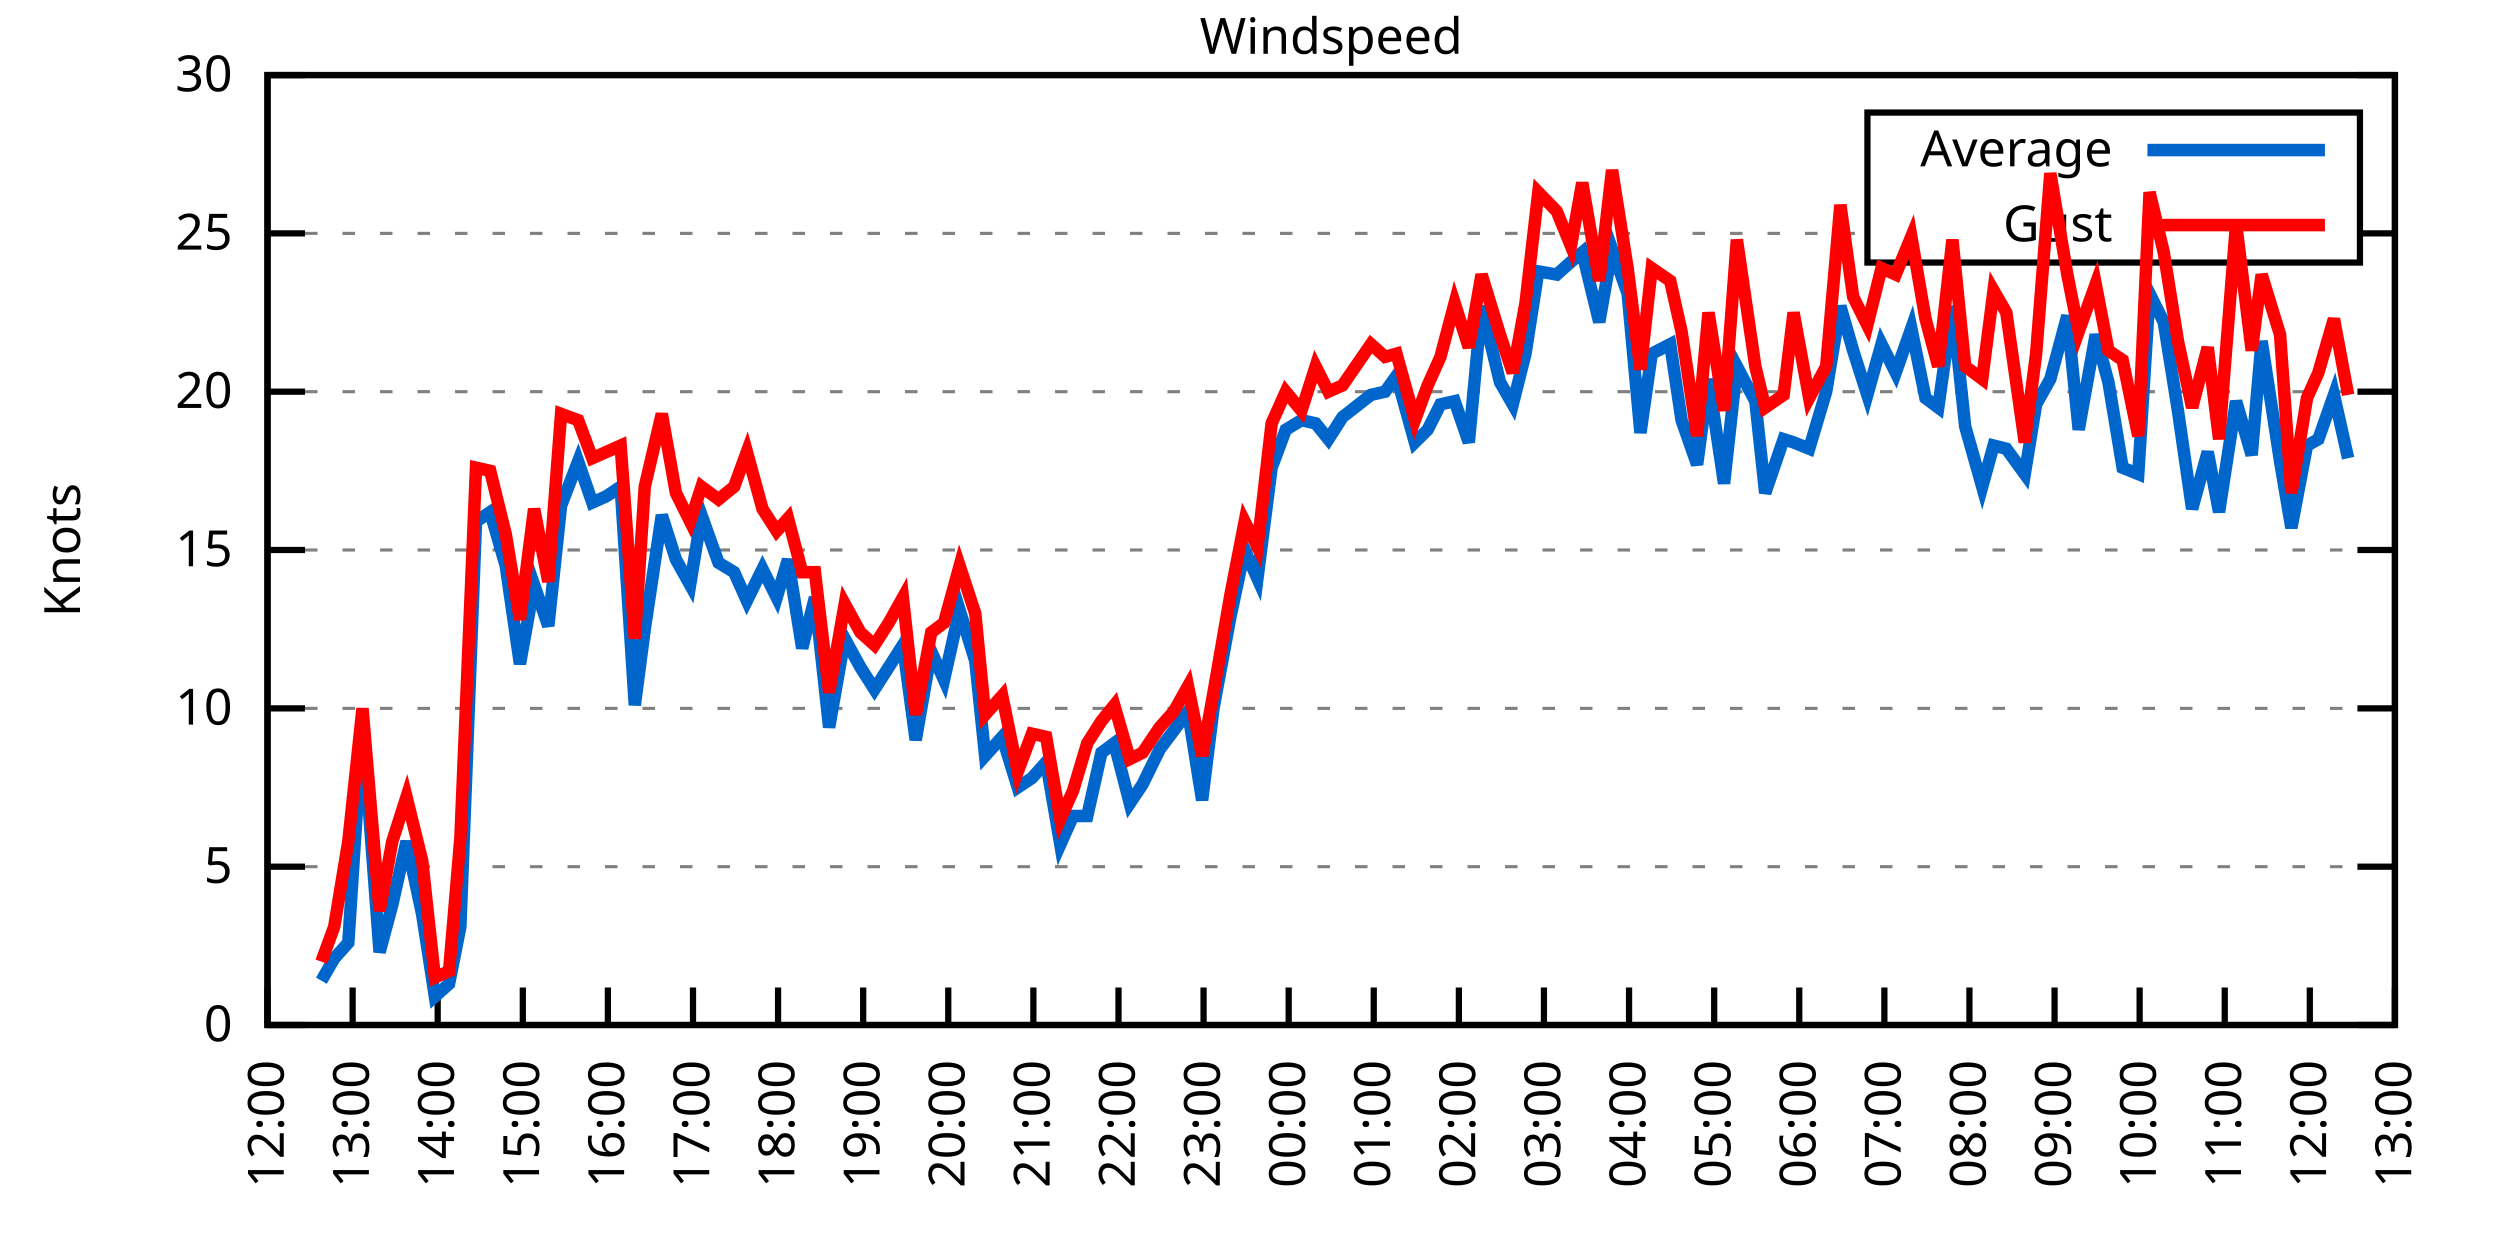
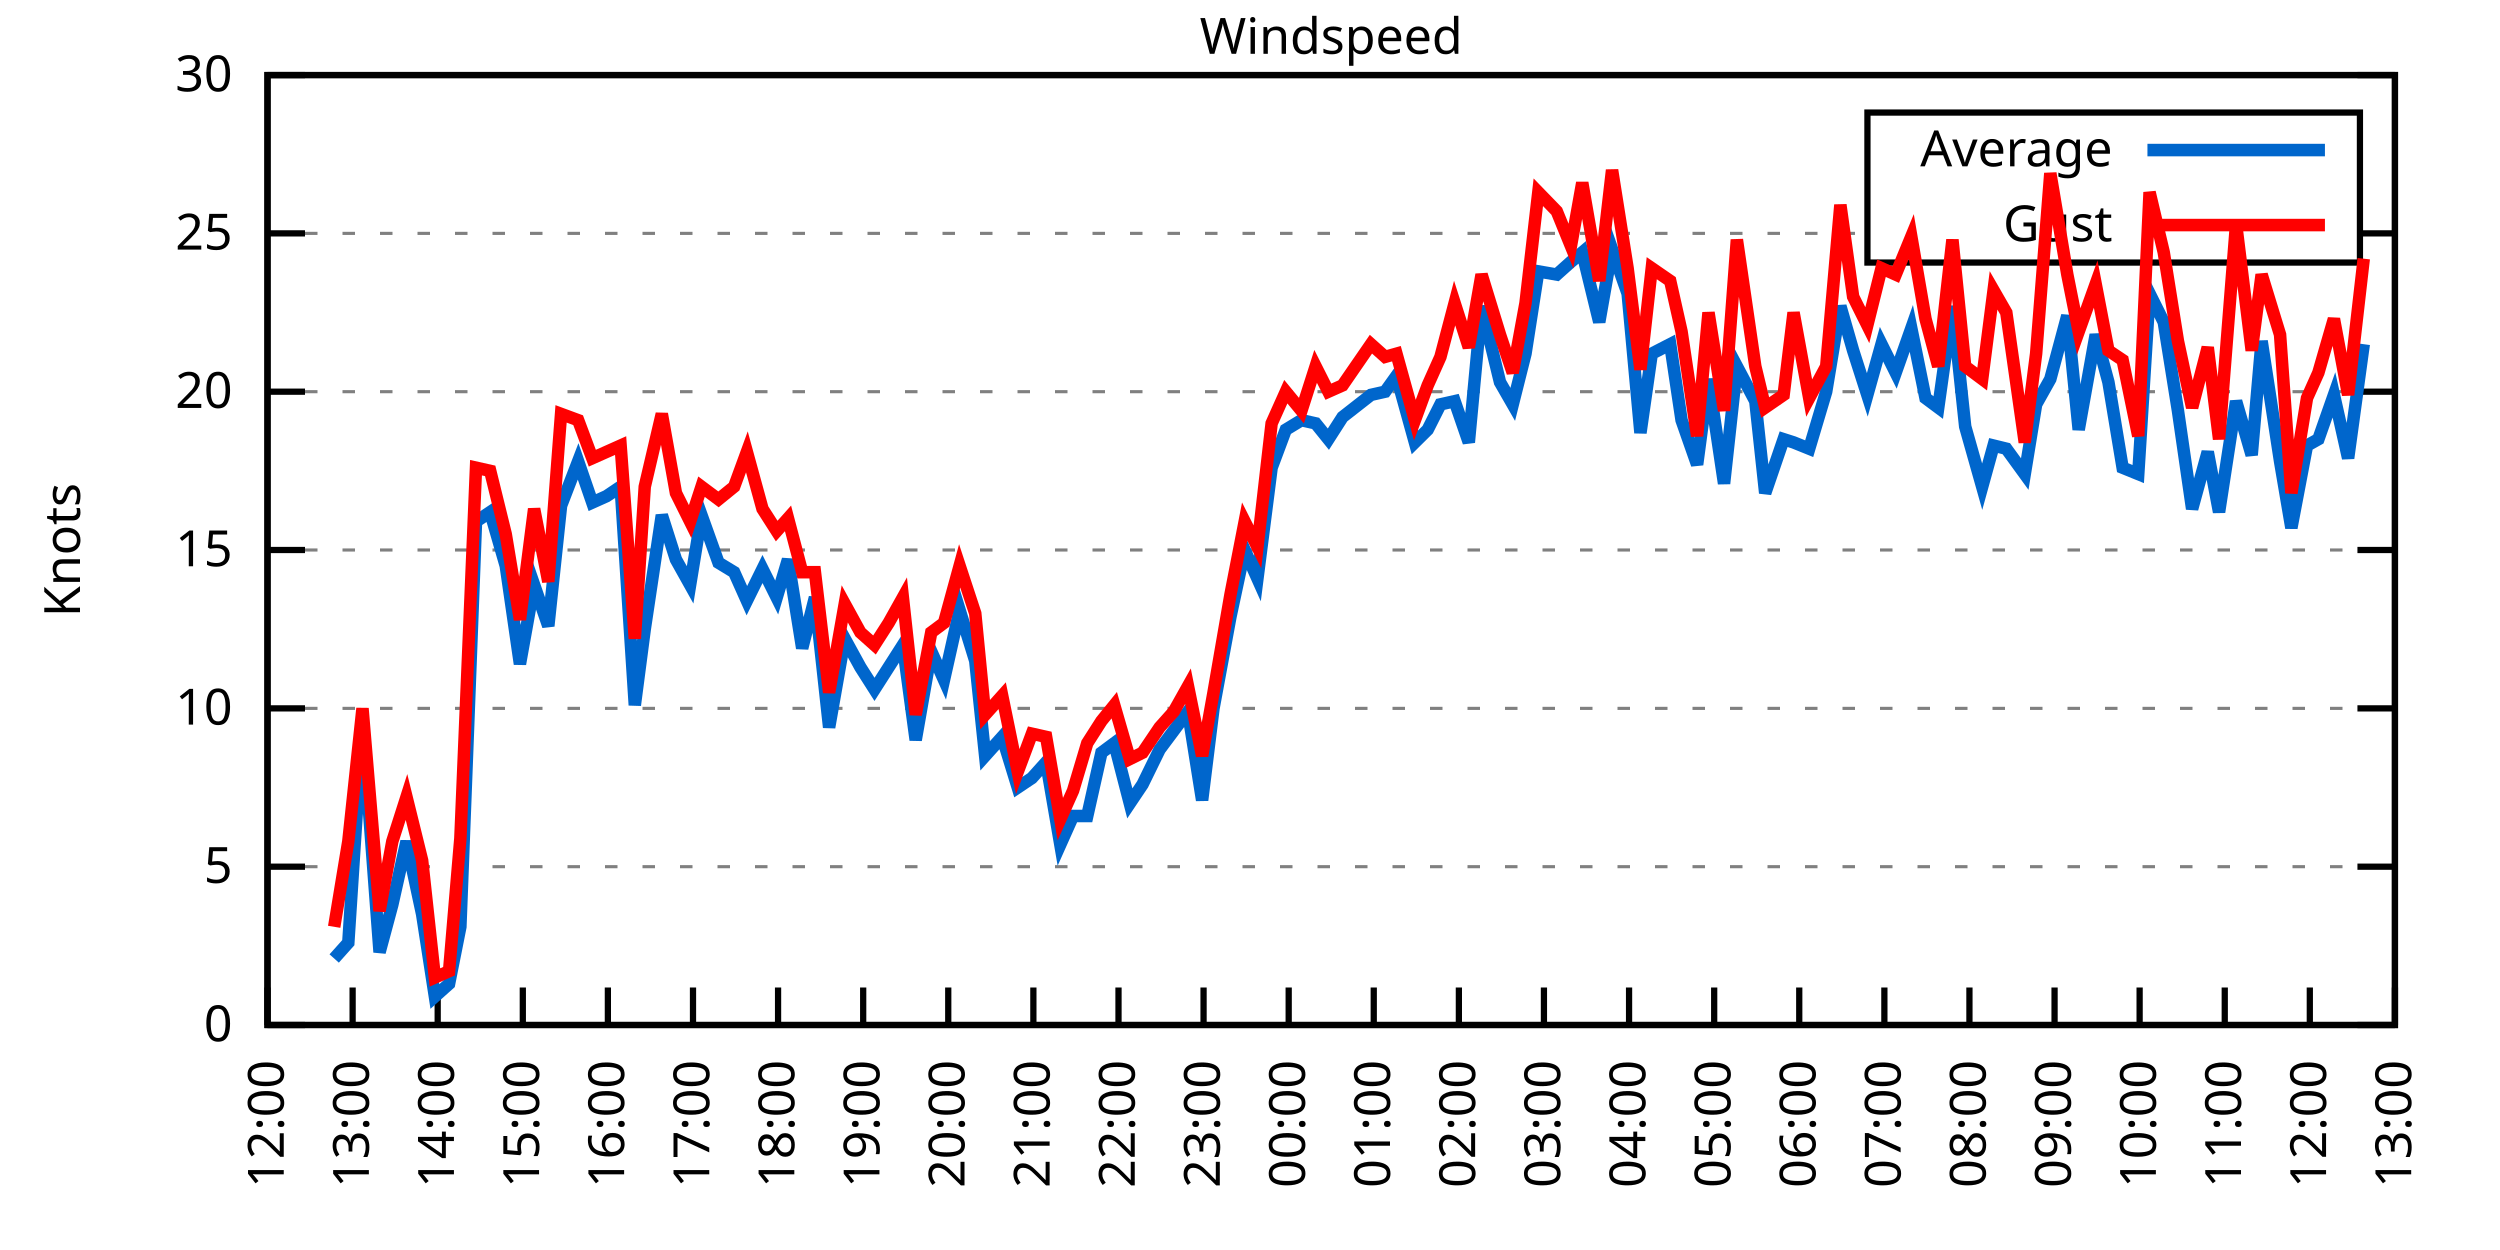
<svg xmlns="http://www.w3.org/2000/svg" xmlns:xlink="http://www.w3.org/1999/xlink" width="400" height="200" viewBox="0 0 400 200">
  <g id="gnuplot_canvas">
    <rect x="0" y="0" width="400" height="200" fill="none" />
    <defs>
      <circle id="gpDot" r="0.5" stroke-width="0.5" stroke="currentColor" />
      <path id="gpPt0" stroke-width="0.333" stroke="currentColor" d="M-1,0 h2 M0,-1 v2" />
      <path id="gpPt1" stroke-width="0.333" stroke="currentColor" d="M-1,-1 L1,1 M1,-1 L-1,1" />
      <path id="gpPt2" stroke-width="0.333" stroke="currentColor" d="M-1,0 L1,0 M0,-1 L0,1 M-1,-1 L1,1 M-1,1 L1,-1" />
      <rect id="gpPt3" stroke-width="0.333" stroke="currentColor" x="-1" y="-1" width="2" height="2" />
      <rect id="gpPt4" stroke-width="0.333" stroke="currentColor" fill="currentColor" x="-1" y="-1" width="2" height="2" />
      <circle id="gpPt5" stroke-width="0.333" stroke="currentColor" cx="0" cy="0" r="1" />
      <use xlink:href="#gpPt5" id="gpPt6" fill="currentColor" stroke="none" />
      <path id="gpPt7" stroke-width="0.333" stroke="currentColor" d="M0,-1.33 L-1.33,0.67 L1.33,0.67 z" />
      <use xlink:href="#gpPt7" id="gpPt8" fill="currentColor" stroke="none" />
      <use xlink:href="#gpPt7" id="gpPt9" stroke="currentColor" transform="rotate(180)" />
      <use xlink:href="#gpPt9" id="gpPt10" fill="currentColor" stroke="none" />
      <use xlink:href="#gpPt3" id="gpPt11" stroke="currentColor" transform="rotate(45)" />
      <use xlink:href="#gpPt11" id="gpPt12" fill="currentColor" stroke="none" />
      <path id="gpPt13" stroke-width="0.333" stroke="currentColor" d="M0,1.330 L1.265,0.411 L0.782,-1.067 L-0.782,-1.076 L-1.265,0.411 z" />
      <use xlink:href="#gpPt13" id="gpPt14" fill="currentColor" stroke="none" />
      <filter id="textbox" filterUnits="objectBoundingBox" x="0" y="0" height="1" width="1">
        <feFlood flood-color="white" flood-opacity="1" result="bgnd" />
        <feComposite in="SourceGraphic" in2="bgnd" operator="atop" />
      </filter>
      <filter id="greybox" filterUnits="objectBoundingBox" x="0" y="0" height="1" width="1">
        <feFlood flood-color="lightgrey" flood-opacity="1" result="grey" />
        <feComposite in="SourceGraphic" in2="grey" operator="atop" />
      </filter>
    </defs>
    <g fill="none" color="white" stroke="currentColor" stroke-width="1.00" stroke-linecap="butt" stroke-linejoin="miter">
</g>
    <g fill="none" color="black" stroke="currentColor" stroke-width="1.00" stroke-linecap="butt" stroke-linejoin="miter">
      <g stroke="none" shape-rendering="crispEdges">
        <polygon fill="rgb(255, 255, 255)" points="42.80,164.00 383.18,164.00 383.18,12.02 42.80,12.02 " />
      </g>
    </g>
    <g fill="none" color="black" stroke="currentColor" stroke-width="1.00" stroke-linecap="butt" stroke-linejoin="miter">
</g>
    <g fill="none" color="black" stroke="black" stroke-width="0.50" stroke-linecap="butt" stroke-linejoin="miter">
</g>
    <g fill="none" color="gray" stroke="currentColor" stroke-width="0.50" stroke-linecap="butt" stroke-linejoin="miter">
      <path stroke="gray" stroke-dasharray="2,4" class="gridline" d="M42.80,164.00 L383.19,164.00  " />
    </g>
    <g fill="none" color="gray" stroke="gray" stroke-width="1.00" stroke-linecap="butt" stroke-linejoin="miter">
</g>
    <g fill="none" color="black" stroke="currentColor" stroke-width="1.00" stroke-linecap="butt" stroke-linejoin="miter">
      <path stroke="black" d="M42.80,164.00 L48.80,164.00 M383.19,164.00 L377.19,164.00  " />
      <g transform="translate(37.20,166.60)" stroke="none" fill="black" font-family="Sans" font-size="8.00" text-anchor="end">
        <text>
          <tspan font-family="Sans"> 0</tspan>
        </text>
      </g>
    </g>
    <g fill="none" color="black" stroke="currentColor" stroke-width="1.00" stroke-linecap="butt" stroke-linejoin="miter">
</g>
    <g fill="none" color="black" stroke="black" stroke-width="0.50" stroke-linecap="butt" stroke-linejoin="miter">
</g>
    <g fill="none" color="gray" stroke="currentColor" stroke-width="0.50" stroke-linecap="butt" stroke-linejoin="miter">
      <path stroke="gray" stroke-dasharray="2,4" class="gridline" d="M42.80,138.67 L383.19,138.67  " />
    </g>
    <g fill="none" color="gray" stroke="gray" stroke-width="1.00" stroke-linecap="butt" stroke-linejoin="miter">
</g>
    <g fill="none" color="black" stroke="currentColor" stroke-width="1.00" stroke-linecap="butt" stroke-linejoin="miter">
      <path stroke="black" d="M42.80,138.67 L48.80,138.67 M383.19,138.67 L377.19,138.67  " />
      <g transform="translate(37.20,141.27)" stroke="none" fill="black" font-family="Sans" font-size="8.00" text-anchor="end">
        <text>
          <tspan font-family="Sans"> 5</tspan>
        </text>
      </g>
    </g>
    <g fill="none" color="black" stroke="currentColor" stroke-width="1.00" stroke-linecap="butt" stroke-linejoin="miter">
</g>
    <g fill="none" color="black" stroke="black" stroke-width="0.50" stroke-linecap="butt" stroke-linejoin="miter">
</g>
    <g fill="none" color="gray" stroke="currentColor" stroke-width="0.50" stroke-linecap="butt" stroke-linejoin="miter">
      <path stroke="gray" stroke-dasharray="2,4" class="gridline" d="M42.80,113.34 L383.19,113.34  " />
    </g>
    <g fill="none" color="gray" stroke="gray" stroke-width="1.00" stroke-linecap="butt" stroke-linejoin="miter">
</g>
    <g fill="none" color="black" stroke="currentColor" stroke-width="1.00" stroke-linecap="butt" stroke-linejoin="miter">
      <path stroke="black" d="M42.80,113.34 L48.80,113.34 M383.19,113.34 L377.19,113.34  " />
      <g transform="translate(37.20,115.94)" stroke="none" fill="black" font-family="Sans" font-size="8.00" text-anchor="end">
        <text>
          <tspan font-family="Sans"> 10</tspan>
        </text>
      </g>
    </g>
    <g fill="none" color="black" stroke="currentColor" stroke-width="1.00" stroke-linecap="butt" stroke-linejoin="miter">
</g>
    <g fill="none" color="black" stroke="black" stroke-width="0.50" stroke-linecap="butt" stroke-linejoin="miter">
</g>
    <g fill="none" color="gray" stroke="currentColor" stroke-width="0.50" stroke-linecap="butt" stroke-linejoin="miter">
      <path stroke="gray" stroke-dasharray="2,4" class="gridline" d="M42.80,88.00 L383.19,88.00  " />
    </g>
    <g fill="none" color="gray" stroke="gray" stroke-width="1.00" stroke-linecap="butt" stroke-linejoin="miter">
</g>
    <g fill="none" color="black" stroke="currentColor" stroke-width="1.00" stroke-linecap="butt" stroke-linejoin="miter">
      <path stroke="black" d="M42.80,88.00 L48.80,88.00 M383.19,88.00 L377.19,88.00  " />
      <g transform="translate(37.20,90.60)" stroke="none" fill="black" font-family="Sans" font-size="8.00" text-anchor="end">
        <text>
          <tspan font-family="Sans"> 15</tspan>
        </text>
      </g>
    </g>
    <g fill="none" color="black" stroke="currentColor" stroke-width="1.00" stroke-linecap="butt" stroke-linejoin="miter">
</g>
    <g fill="none" color="black" stroke="black" stroke-width="0.50" stroke-linecap="butt" stroke-linejoin="miter">
</g>
    <g fill="none" color="gray" stroke="currentColor" stroke-width="0.50" stroke-linecap="butt" stroke-linejoin="miter">
      <path stroke="gray" stroke-dasharray="2,4" class="gridline" d="M42.80,62.67 L383.19,62.67  " />
    </g>
    <g fill="none" color="gray" stroke="gray" stroke-width="1.00" stroke-linecap="butt" stroke-linejoin="miter">
</g>
    <g fill="none" color="black" stroke="currentColor" stroke-width="1.00" stroke-linecap="butt" stroke-linejoin="miter">
      <path stroke="black" d="M42.80,62.67 L48.80,62.67 M383.19,62.67 L377.19,62.67  " />
      <g transform="translate(37.20,65.27)" stroke="none" fill="black" font-family="Sans" font-size="8.00" text-anchor="end">
        <text>
          <tspan font-family="Sans"> 20</tspan>
        </text>
      </g>
    </g>
    <g fill="none" color="black" stroke="currentColor" stroke-width="1.00" stroke-linecap="butt" stroke-linejoin="miter">
</g>
    <g fill="none" color="black" stroke="black" stroke-width="0.50" stroke-linecap="butt" stroke-linejoin="miter">
</g>
    <g fill="none" color="gray" stroke="currentColor" stroke-width="0.50" stroke-linecap="butt" stroke-linejoin="miter">
      <path stroke="gray" stroke-dasharray="2,4" class="gridline" d="M42.80,37.34 L298.79,37.34 M377.59,37.34 L383.19,37.34  " />
    </g>
    <g fill="none" color="gray" stroke="gray" stroke-width="1.00" stroke-linecap="butt" stroke-linejoin="miter">
</g>
    <g fill="none" color="black" stroke="currentColor" stroke-width="1.00" stroke-linecap="butt" stroke-linejoin="miter">
      <path stroke="black" d="M42.80,37.34 L48.80,37.34 M383.19,37.34 L377.19,37.34  " />
      <g transform="translate(37.20,39.94)" stroke="none" fill="black" font-family="Sans" font-size="8.00" text-anchor="end">
        <text>
          <tspan font-family="Sans"> 25</tspan>
        </text>
      </g>
    </g>
    <g fill="none" color="black" stroke="currentColor" stroke-width="1.00" stroke-linecap="butt" stroke-linejoin="miter">
</g>
    <g fill="none" color="black" stroke="black" stroke-width="0.50" stroke-linecap="butt" stroke-linejoin="miter">
</g>
    <g fill="none" color="gray" stroke="currentColor" stroke-width="0.50" stroke-linecap="butt" stroke-linejoin="miter">
      <path stroke="gray" stroke-dasharray="2,4" class="gridline" d="M42.80,12.01 L383.19,12.01  " />
    </g>
    <g fill="none" color="gray" stroke="gray" stroke-width="1.00" stroke-linecap="butt" stroke-linejoin="miter">
</g>
    <g fill="none" color="black" stroke="currentColor" stroke-width="1.00" stroke-linecap="butt" stroke-linejoin="miter">
      <path stroke="black" d="M42.80,12.01 L48.80,12.01 M383.19,12.01 L377.19,12.01  " />
      <g transform="translate(37.20,14.61)" stroke="none" fill="black" font-family="Sans" font-size="8.00" text-anchor="end">
        <text>
          <tspan font-family="Sans"> 30</tspan>
        </text>
      </g>
    </g>
    <g fill="none" color="black" stroke="currentColor" stroke-width="1.00" stroke-linecap="butt" stroke-linejoin="miter">
      <path stroke="black" d="M42.80,164.00 L42.80,158.00  " />
      <g transform="translate(45.40,169.60) rotate(270.00)" stroke="none" fill="black" font-family="Sans" font-size="8.00" text-anchor="end">
        <text>
          <tspan font-family="Sans">12:00</tspan>
        </text>
      </g>
    </g>
    <g fill="none" color="black" stroke="currentColor" stroke-width="1.00" stroke-linecap="butt" stroke-linejoin="miter">
      <path stroke="black" d="M56.42,164.00 L56.42,158.00  " />
      <g transform="translate(59.02,169.60) rotate(270.00)" stroke="none" fill="black" font-family="Sans" font-size="8.00" text-anchor="end">
        <text>
          <tspan font-family="Sans">13:00</tspan>
        </text>
      </g>
    </g>
    <g fill="none" color="black" stroke="currentColor" stroke-width="1.00" stroke-linecap="butt" stroke-linejoin="miter">
      <path stroke="black" d="M70.03,164.00 L70.03,158.00  " />
      <g transform="translate(72.63,169.60) rotate(270.00)" stroke="none" fill="black" font-family="Sans" font-size="8.00" text-anchor="end">
        <text>
          <tspan font-family="Sans">14:00</tspan>
        </text>
      </g>
    </g>
    <g fill="none" color="black" stroke="currentColor" stroke-width="1.00" stroke-linecap="butt" stroke-linejoin="miter">
      <path stroke="black" d="M83.65,164.00 L83.65,158.00  " />
      <g transform="translate(86.25,169.60) rotate(270.00)" stroke="none" fill="black" font-family="Sans" font-size="8.00" text-anchor="end">
        <text>
          <tspan font-family="Sans">15:00</tspan>
        </text>
      </g>
    </g>
    <g fill="none" color="black" stroke="currentColor" stroke-width="1.00" stroke-linecap="butt" stroke-linejoin="miter">
      <path stroke="black" d="M97.26,164.00 L97.26,158.00  " />
      <g transform="translate(99.86,169.60) rotate(270.00)" stroke="none" fill="black" font-family="Sans" font-size="8.00" text-anchor="end">
        <text>
          <tspan font-family="Sans">16:00</tspan>
        </text>
      </g>
    </g>
    <g fill="none" color="black" stroke="currentColor" stroke-width="1.00" stroke-linecap="butt" stroke-linejoin="miter">
      <path stroke="black" d="M110.88,164.00 L110.88,158.00  " />
      <g transform="translate(113.48,169.60) rotate(270.00)" stroke="none" fill="black" font-family="Sans" font-size="8.00" text-anchor="end">
        <text>
          <tspan font-family="Sans">17:00</tspan>
        </text>
      </g>
    </g>
    <g fill="none" color="black" stroke="currentColor" stroke-width="1.00" stroke-linecap="butt" stroke-linejoin="miter">
      <path stroke="black" d="M124.49,164.00 L124.49,158.00  " />
      <g transform="translate(127.09,169.60) rotate(270.00)" stroke="none" fill="black" font-family="Sans" font-size="8.00" text-anchor="end">
        <text>
          <tspan font-family="Sans">18:00</tspan>
        </text>
      </g>
    </g>
    <g fill="none" color="black" stroke="currentColor" stroke-width="1.00" stroke-linecap="butt" stroke-linejoin="miter">
      <path stroke="black" d="M138.11,164.00 L138.11,158.00  " />
      <g transform="translate(140.71,169.60) rotate(270.00)" stroke="none" fill="black" font-family="Sans" font-size="8.00" text-anchor="end">
        <text>
          <tspan font-family="Sans">19:00</tspan>
        </text>
      </g>
    </g>
    <g fill="none" color="black" stroke="currentColor" stroke-width="1.00" stroke-linecap="butt" stroke-linejoin="miter">
      <path stroke="black" d="M151.72,164.00 L151.72,158.00  " />
      <g transform="translate(154.32,169.60) rotate(270.00)" stroke="none" fill="black" font-family="Sans" font-size="8.00" text-anchor="end">
        <text>
          <tspan font-family="Sans">20:00</tspan>
        </text>
      </g>
    </g>
    <g fill="none" color="black" stroke="currentColor" stroke-width="1.00" stroke-linecap="butt" stroke-linejoin="miter">
      <path stroke="black" d="M165.34,164.00 L165.34,158.00  " />
      <g transform="translate(167.94,169.60) rotate(270.00)" stroke="none" fill="black" font-family="Sans" font-size="8.00" text-anchor="end">
        <text>
          <tspan font-family="Sans">21:00</tspan>
        </text>
      </g>
    </g>
    <g fill="none" color="black" stroke="currentColor" stroke-width="1.00" stroke-linecap="butt" stroke-linejoin="miter">
      <path stroke="black" d="M178.96,164.00 L178.96,158.00  " />
      <g transform="translate(181.56,169.60) rotate(270.00)" stroke="none" fill="black" font-family="Sans" font-size="8.00" text-anchor="end">
        <text>
          <tspan font-family="Sans">22:00</tspan>
        </text>
      </g>
    </g>
    <g fill="none" color="black" stroke="currentColor" stroke-width="1.00" stroke-linecap="butt" stroke-linejoin="miter">
      <path stroke="black" d="M192.57,164.00 L192.57,158.00  " />
      <g transform="translate(195.17,169.60) rotate(270.00)" stroke="none" fill="black" font-family="Sans" font-size="8.00" text-anchor="end">
        <text>
          <tspan font-family="Sans">23:00</tspan>
        </text>
      </g>
    </g>
    <g fill="none" color="black" stroke="currentColor" stroke-width="1.00" stroke-linecap="butt" stroke-linejoin="miter">
      <path stroke="black" d="M206.19,164.00 L206.19,158.00  " />
      <g transform="translate(208.79,169.60) rotate(270.00)" stroke="none" fill="black" font-family="Sans" font-size="8.00" text-anchor="end">
        <text>
          <tspan font-family="Sans">00:00</tspan>
        </text>
      </g>
    </g>
    <g fill="none" color="black" stroke="currentColor" stroke-width="1.00" stroke-linecap="butt" stroke-linejoin="miter">
      <path stroke="black" d="M219.80,164.00 L219.80,158.00  " />
      <g transform="translate(222.40,169.60) rotate(270.00)" stroke="none" fill="black" font-family="Sans" font-size="8.00" text-anchor="end">
        <text>
          <tspan font-family="Sans">01:00</tspan>
        </text>
      </g>
    </g>
    <g fill="none" color="black" stroke="currentColor" stroke-width="1.00" stroke-linecap="butt" stroke-linejoin="miter">
      <path stroke="black" d="M233.42,164.00 L233.42,158.00  " />
      <g transform="translate(236.02,169.60) rotate(270.00)" stroke="none" fill="black" font-family="Sans" font-size="8.00" text-anchor="end">
        <text>
          <tspan font-family="Sans">02:00</tspan>
        </text>
      </g>
    </g>
    <g fill="none" color="black" stroke="currentColor" stroke-width="1.00" stroke-linecap="butt" stroke-linejoin="miter">
      <path stroke="black" d="M247.03,164.00 L247.03,158.00  " />
      <g transform="translate(249.63,169.60) rotate(270.00)" stroke="none" fill="black" font-family="Sans" font-size="8.00" text-anchor="end">
        <text>
          <tspan font-family="Sans">03:00</tspan>
        </text>
      </g>
    </g>
    <g fill="none" color="black" stroke="currentColor" stroke-width="1.00" stroke-linecap="butt" stroke-linejoin="miter">
      <path stroke="black" d="M260.65,164.00 L260.65,158.00  " />
      <g transform="translate(263.25,169.60) rotate(270.00)" stroke="none" fill="black" font-family="Sans" font-size="8.00" text-anchor="end">
        <text>
          <tspan font-family="Sans">04:00</tspan>
        </text>
      </g>
    </g>
    <g fill="none" color="black" stroke="currentColor" stroke-width="1.00" stroke-linecap="butt" stroke-linejoin="miter">
      <path stroke="black" d="M274.27,164.00 L274.27,158.00  " />
      <g transform="translate(276.87,169.60) rotate(270.00)" stroke="none" fill="black" font-family="Sans" font-size="8.00" text-anchor="end">
        <text>
          <tspan font-family="Sans">05:00</tspan>
        </text>
      </g>
    </g>
    <g fill="none" color="black" stroke="currentColor" stroke-width="1.00" stroke-linecap="butt" stroke-linejoin="miter">
      <path stroke="black" d="M287.88,164.00 L287.88,158.00  " />
      <g transform="translate(290.48,169.60) rotate(270.00)" stroke="none" fill="black" font-family="Sans" font-size="8.00" text-anchor="end">
        <text>
          <tspan font-family="Sans">06:00</tspan>
        </text>
      </g>
    </g>
    <g fill="none" color="black" stroke="currentColor" stroke-width="1.00" stroke-linecap="butt" stroke-linejoin="miter">
      <path stroke="black" d="M301.50,164.00 L301.50,158.00  " />
      <g transform="translate(304.10,169.60) rotate(270.00)" stroke="none" fill="black" font-family="Sans" font-size="8.00" text-anchor="end">
        <text>
          <tspan font-family="Sans">07:00</tspan>
        </text>
      </g>
    </g>
    <g fill="none" color="black" stroke="currentColor" stroke-width="1.00" stroke-linecap="butt" stroke-linejoin="miter">
      <path stroke="black" d="M315.11,164.00 L315.11,158.00  " />
      <g transform="translate(317.71,169.60) rotate(270.00)" stroke="none" fill="black" font-family="Sans" font-size="8.00" text-anchor="end">
        <text>
          <tspan font-family="Sans">08:00</tspan>
        </text>
      </g>
    </g>
    <g fill="none" color="black" stroke="currentColor" stroke-width="1.00" stroke-linecap="butt" stroke-linejoin="miter">
      <path stroke="black" d="M328.73,164.00 L328.73,158.00  " />
      <g transform="translate(331.33,169.60) rotate(270.00)" stroke="none" fill="black" font-family="Sans" font-size="8.00" text-anchor="end">
        <text>
          <tspan font-family="Sans">09:00</tspan>
        </text>
      </g>
    </g>
    <g fill="none" color="black" stroke="currentColor" stroke-width="1.00" stroke-linecap="butt" stroke-linejoin="miter">
      <path stroke="black" d="M342.34,164.00 L342.34,158.00  " />
      <g transform="translate(344.94,169.60) rotate(270.00)" stroke="none" fill="black" font-family="Sans" font-size="8.00" text-anchor="end">
        <text>
          <tspan font-family="Sans">10:00</tspan>
        </text>
      </g>
    </g>
    <g fill="none" color="black" stroke="currentColor" stroke-width="1.00" stroke-linecap="butt" stroke-linejoin="miter">
      <path stroke="black" d="M355.96,164.00 L355.96,158.00  " />
      <g transform="translate(358.56,169.60) rotate(270.00)" stroke="none" fill="black" font-family="Sans" font-size="8.00" text-anchor="end">
        <text>
          <tspan font-family="Sans">11:00</tspan>
        </text>
      </g>
    </g>
    <g fill="none" color="black" stroke="currentColor" stroke-width="1.00" stroke-linecap="butt" stroke-linejoin="miter">
      <path stroke="black" d="M369.57,164.00 L369.57,158.00  " />
      <g transform="translate(372.17,169.60) rotate(270.00)" stroke="none" fill="black" font-family="Sans" font-size="8.00" text-anchor="end">
        <text>
          <tspan font-family="Sans">12:00</tspan>
        </text>
      </g>
    </g>
    <g fill="none" color="black" stroke="currentColor" stroke-width="1.00" stroke-linecap="butt" stroke-linejoin="miter">
      <path stroke="black" d="M383.19,164.00 L383.19,158.00  " />
      <g transform="translate(385.79,169.60) rotate(270.00)" stroke="none" fill="black" font-family="Sans" font-size="8.00" text-anchor="end">
        <text>
          <tspan font-family="Sans">13:00</tspan>
        </text>
      </g>
    </g>
    <g fill="none" color="black" stroke="currentColor" stroke-width="1.00" stroke-linecap="butt" stroke-linejoin="miter">
</g>
    <g fill="none" color="black" stroke="currentColor" stroke-width="1.00" stroke-linecap="butt" stroke-linejoin="miter">
      <path stroke="black" d="M42.80,12.01 L42.80,164.00 L383.19,164.00 L383.19,12.01 L42.80,12.01 Z  " />
    </g>
    <g fill="none" color="black" stroke="currentColor" stroke-width="1.00" stroke-linecap="butt" stroke-linejoin="miter">
</g>
    <g fill="none" color="black" stroke="currentColor" stroke-width="1.00" stroke-linecap="butt" stroke-linejoin="miter">
      <path stroke="black" d="M298.79,42.01 L298.79,18.01 L377.59,18.01 L377.59,42.01 L298.79,42.01 Z  " />
    </g>
    <g id="Windspeed_plot_1">
      <g fill="none" color="white" stroke="black" stroke-width="2.00" stroke-linecap="butt" stroke-linejoin="miter">
</g>
      <g fill="none" color="black" stroke="currentColor" stroke-width="2.00" stroke-linecap="butt" stroke-linejoin="miter">
        <g transform="translate(337.99,26.61)" stroke="none" fill="black" font-family="Sans" font-size="8.00" text-anchor="end">
          <text>
            <tspan font-family="Sans">Average</tspan>
          </text>
        </g>
      </g>
      <g fill="none" color="black" stroke="currentColor" stroke-width="2.00" stroke-linecap="butt" stroke-linejoin="miter">
-         <path stroke="rgb(  0, 102, 204)" d="M343.59,24.01 L371.99,24.01 M51.42,156.91 L53.47,153.36 L55.73,150.83 L58.00,115.87 L60.73,152.35 L62.77,144.75   L65.04,134.62 L67.54,146.27 L69.58,159.44 L71.85,157.41 L73.66,148.29 L76.16,83.45 L78.43,81.93 L80.92,90.54   L83.19,106.24 L85.46,93.58 L87.73,100.16 L89.77,80.91 L92.50,73.82 L94.77,80.41 L97.04,79.39 L99.30,77.87   L101.57,112.83 L103.16,100.67 L105.89,82.43 L108.15,89.52 L110.42,93.58 L112.24,82.43 L114.96,90.03 L117.46,91.55   L119.50,96.11 L122.00,91.04 L124.27,95.60 L126.08,89.52 L128.35,103.71 L130.39,95.60 L132.66,116.38 L135.16,102.19   L137.66,106.75 L139.92,110.30 L142.19,106.75 L144.46,103.20 L146.51,118.40 L149.00,104.22 L151.04,108.78 L153.54,97.63   L156.04,105.74 L157.62,120.94 L160.35,117.90 L162.84,126.00 L165.11,124.48 L167.38,121.95 L169.65,135.12 L171.69,130.56   L173.96,130.56 L176.23,120.43 L178.28,118.91 L180.77,128.54 L182.81,125.50 L185.54,119.92 L187.81,116.88 L190.08,113.84   L192.34,128.03 L194.16,113.34 L196.88,98.64 L199.15,88.00 L201.19,92.56 L203.46,74.83 L205.73,68.75 L208.23,67.23   L210.50,67.74 L212.54,70.27 L214.81,66.73 L219.35,63.18 L221.62,62.67 L223.43,60.14 L226.38,70.78 L228.43,68.75   L230.47,64.70 L232.74,64.19 L235.01,70.78 L237.05,48.99 L240.00,61.15 L242.04,64.70 L244.08,56.59 L246.13,43.42   L249.08,43.93 L251.35,41.90 L253.16,40.38 L255.88,51.53 L257.93,39.87 L260.42,46.97 L262.47,69.26 L264.28,56.59   L267.23,55.07 L269.05,67.23 L271.54,74.33 L273.36,60.65 L275.85,77.37 L277.90,58.62 L280.85,64.19 L282.43,78.89   L285.38,70.27 L286.97,70.78 L289.47,71.79 L292.19,62.67 L294.46,48.99 L296.50,56.09 L298.77,63.18 L301.04,55.07   L303.31,59.63 L305.81,52.54 L308.08,63.69 L310.12,65.21 L312.39,48.99 L314.43,68.25 L317.15,77.87 L318.97,71.29   L321.01,71.79 L323.96,75.85 L325.78,64.70 L328.05,60.65 L330.77,50.51 L332.59,68.75 L335.31,53.55 L337.35,61.15   L339.62,74.83 L342.12,75.85 L343.93,46.97 L346.20,51.53 L348.47,65.71 L350.74,81.42 L353.24,72.30 L355.05,81.93   L357.77,64.19 L360.27,72.81 L361.86,54.57 L364.81,73.82 L366.62,84.46 L369.12,71.29 L370.94,70.27 L373.43,63.18   L375.70,73.31  " />
+         <path stroke="rgb(  0, 102, 204)" d="M343.59,24.01 L371.99,24.01 M53.47,153.36 L55.73,150.83 L58.00,115.87 L60.73,152.35 L62.77,144.75 L65.04,134.62   L67.54,146.27 L69.58,159.44 L71.85,157.41 L73.66,148.29 L76.16,83.45 L78.43,81.93 L80.92,90.54 L83.19,106.24   L85.46,93.58 L87.73,100.16 L89.77,80.91 L92.50,73.82 L94.77,80.41 L97.04,79.39 L99.30,77.87 L101.57,112.83   L103.16,100.67 L105.89,82.43 L108.15,89.52 L110.42,93.58 L112.24,82.43 L114.96,90.03 L117.46,91.55 L119.50,96.11   L122.00,91.04 L124.27,95.60 L126.08,89.52 L128.35,103.71 L130.39,95.60 L132.66,116.38 L135.16,102.19 L137.66,106.75   L139.92,110.30 L142.19,106.75 L144.46,103.20 L146.51,118.40 L149.00,104.22 L151.04,108.78 L153.54,97.63 L156.04,105.74   L157.62,120.94 L160.35,117.90 L162.84,126.00 L165.11,124.48 L167.38,121.95 L169.65,135.12 L171.69,130.56 L173.96,130.56   L176.23,120.43 L178.28,118.91 L180.77,128.54 L182.81,125.50 L185.54,119.92 L187.81,116.88 L190.08,113.84 L192.34,128.03   L194.16,113.34 L196.88,98.64 L199.15,88.00 L201.19,92.56 L203.46,74.83 L205.73,68.75 L208.23,67.23 L210.50,67.74   L212.54,70.27 L214.81,66.73 L219.35,63.18 L221.62,62.67 L223.43,60.14 L226.38,70.78 L228.43,68.75 L230.47,64.70   L232.74,64.19 L235.01,70.78 L237.05,48.99 L240.00,61.15 L242.04,64.70 L244.08,56.59 L246.13,43.42 L249.08,43.93   L251.35,41.90 L253.16,40.38 L255.88,51.53 L257.93,39.87 L260.42,46.97 L262.47,69.26 L264.28,56.59 L267.23,55.07   L269.05,67.23 L271.54,74.33 L273.36,60.65 L275.85,77.37 L277.90,58.62 L280.85,64.19 L282.43,78.89 L285.38,70.27   L286.97,70.78 L289.47,71.79 L292.19,62.67 L294.46,48.99 L296.50,56.09 L298.77,63.18 L301.04,55.07 L303.31,59.63   L305.81,52.54 L308.08,63.69 L310.12,65.21 L312.39,48.99 L314.43,68.25 L317.15,77.87 L318.97,71.29 L321.01,71.79   L323.96,75.85 L325.78,64.70 L328.05,60.65 L330.77,50.51 L332.59,68.75 L335.31,53.55 L337.35,61.15 L339.62,74.83   L342.12,75.85 L343.93,46.97 L346.20,51.53 L348.47,65.71 L350.74,81.42 L353.24,72.30 L355.05,81.93 L357.77,64.19   L360.27,72.81 L361.86,54.57 L364.81,73.82 L366.62,84.46 L369.12,71.29 L370.94,70.27 L373.43,63.18 L375.70,73.31   L378.20,55.07  " />
      </g>
    </g>
    <g id="Windspeed_plot_2">
      <g fill="none" color="black" stroke="currentColor" stroke-width="2.00" stroke-linecap="butt" stroke-linejoin="miter">
        <g transform="translate(337.99,38.61)" stroke="none" fill="black" font-family="Sans" font-size="8.00" text-anchor="end">
          <text>
            <tspan font-family="Sans">Gust</tspan>
          </text>
        </g>
      </g>
      <g fill="none" color="black" stroke="currentColor" stroke-width="2.00" stroke-linecap="butt" stroke-linejoin="miter">
-         <path stroke="rgb(255,   0,   0)" d="M343.59,36.01 L371.99,36.01 M51.42,153.87 L53.47,148.29 L55.73,134.62 L58.00,113.34 L60.73,145.76 L62.77,134.62   L65.04,127.52 L67.54,137.66 L69.58,156.40 L71.85,155.39 L73.66,134.11 L76.16,74.83 L78.43,75.34 L80.92,85.47   L83.19,99.15 L85.46,81.42 L87.73,93.07 L89.77,66.22 L92.50,67.23 L94.77,73.31 L97.04,72.30 L99.30,71.29   L101.57,102.19 L103.16,77.87 L105.89,66.22 L108.15,78.89 L110.42,83.45 L112.24,77.87 L114.96,79.90 L117.46,77.87   L119.50,72.30 L122.00,81.42 L124.27,84.97 L126.08,82.94 L128.35,91.55 L130.39,91.55 L132.66,110.80 L135.16,96.62   L137.66,101.18 L139.92,103.20 L142.19,99.66 L144.46,95.60 L146.51,114.35 L149.00,101.18 L151.04,99.66 L153.54,90.54   L156.04,98.14 L157.62,114.35 L160.35,111.31 L162.84,123.47 L165.11,117.39 L167.38,117.90 L169.65,131.07 L171.69,126.51   L173.96,118.91 L176.23,115.36 L178.28,112.83 L180.77,121.44 L182.81,120.43 L185.54,116.38 L187.81,113.84 L190.08,109.79   L192.34,120.94 L194.16,110.80 L196.88,95.10 L199.15,83.45 L201.19,87.50 L203.46,67.74 L205.73,62.67 L208.23,65.71   L210.50,58.62 L212.54,62.67 L214.81,61.66 L219.35,55.07 L221.62,57.10 L223.43,56.59 L226.38,67.23 L228.43,61.66   L230.47,57.10 L232.74,48.49 L235.01,55.58 L237.05,43.93 L240.00,53.55 L242.04,59.63 L244.08,48.49 L246.13,30.76   L249.08,33.80 L251.35,39.37 L253.16,29.24 L255.88,44.94 L257.93,27.21 L260.42,42.91 L262.47,59.13 L264.28,42.91   L267.23,44.94 L269.05,53.05 L271.54,69.77 L273.36,50.01 L275.85,65.71 L277.90,38.35 L280.85,58.62 L282.43,65.21   L285.38,63.18 L286.97,50.01 L289.47,63.69 L292.19,58.62 L294.46,32.78 L296.50,47.47 L298.77,52.03 L301.04,42.91   L303.31,43.93 L305.81,37.85 L308.08,51.02 L310.12,58.62 L312.39,38.35 L314.43,58.62 L317.15,60.65 L318.97,46.46   L321.01,50.01 L323.96,70.78 L325.78,56.59 L328.05,27.72 L330.77,43.93 L332.59,53.05 L335.31,45.45 L337.35,56.09   L339.62,57.61 L342.12,69.77 L343.93,30.76 L346.20,40.38 L348.47,54.57 L350.74,65.21 L353.24,55.58 L355.05,70.27   L357.77,35.82 L360.27,56.09 L361.86,43.93 L364.81,53.55 L366.62,78.89 L369.12,63.69 L370.94,59.63 L373.43,51.02   L375.70,63.18  " />
+         <path stroke="rgb(255,   0,   0)" d="M343.59,36.01 L371.99,36.01 M53.47,148.29 L55.73,134.62 L58.00,113.34 L60.73,145.76 L62.77,134.62 L65.04,127.52   L67.54,137.66 L69.58,156.40 L71.85,155.39 L73.66,134.11 L76.16,74.83 L78.43,75.34 L80.92,85.47 L83.19,99.15   L85.46,81.42 L87.73,93.07 L89.77,66.22 L92.50,67.23 L94.77,73.31 L97.04,72.30 L99.30,71.29 L101.57,102.19   L103.16,77.87 L105.89,66.22 L108.15,78.89 L110.42,83.45 L112.24,77.87 L114.96,79.90 L117.46,77.87 L119.50,72.30   L122.00,81.42 L124.27,84.97 L126.08,82.94 L128.35,91.55 L130.39,91.55 L132.66,110.80 L135.16,96.62 L137.66,101.18   L139.92,103.20 L142.19,99.66 L144.46,95.60 L146.51,114.35 L149.00,101.18 L151.04,99.66 L153.54,90.54 L156.04,98.14   L157.62,114.35 L160.35,111.31 L162.84,123.47 L165.11,117.39 L167.38,117.90 L169.65,131.07 L171.69,126.51 L173.96,118.91   L176.23,115.36 L178.28,112.83 L180.77,121.44 L182.81,120.43 L185.54,116.38 L187.81,113.84 L190.08,109.79 L192.34,120.94   L194.16,110.80 L196.88,95.10 L199.15,83.45 L201.19,87.50 L203.46,67.74 L205.73,62.67 L208.23,65.71 L210.50,58.62   L212.54,62.67 L214.81,61.66 L219.35,55.07 L221.62,57.10 L223.43,56.59 L226.38,67.23 L228.43,61.66 L230.47,57.10   L232.74,48.49 L235.01,55.58 L237.05,43.93 L240.00,53.55 L242.04,59.63 L244.08,48.49 L246.13,30.76 L249.08,33.80   L251.35,39.37 L253.16,29.24 L255.88,44.94 L257.93,27.21 L260.42,42.91 L262.47,59.13 L264.28,42.91 L267.23,44.94   L269.05,53.05 L271.54,69.77 L273.36,50.01 L275.85,65.71 L277.90,38.35 L280.85,58.62 L282.43,65.21 L285.38,63.18   L286.97,50.01 L289.47,63.69 L292.19,58.62 L294.46,32.78 L296.50,47.47 L298.77,52.03 L301.04,42.91 L303.31,43.93   L305.81,37.85 L308.08,51.02 L310.12,58.62 L312.39,38.35 L314.43,58.62 L317.15,60.65 L318.97,46.46 L321.01,50.01   L323.96,70.78 L325.78,56.59 L328.05,27.72 L330.77,43.93 L332.59,53.05 L335.31,45.45 L337.35,56.09 L339.62,57.61   L342.12,69.77 L343.93,30.76 L346.20,40.38 L348.47,54.57 L350.74,65.21 L353.24,55.58 L355.05,70.27 L357.77,35.82   L360.27,56.09 L361.86,43.93 L364.81,53.55 L366.62,78.89 L369.12,63.69 L370.94,59.63 L373.43,51.02 L375.70,63.18   L378.20,41.39  " />
      </g>
    </g>
    <g fill="none" color="black" stroke="currentColor" stroke-width="2.00" stroke-linecap="butt" stroke-linejoin="miter">
</g>
    <g fill="none" color="black" stroke="black" stroke-width="1.00" stroke-linecap="butt" stroke-linejoin="miter">
</g>
    <g fill="none" color="black" stroke="currentColor" stroke-width="1.00" stroke-linecap="butt" stroke-linejoin="miter">
      <path stroke="black" d="M42.80,12.01 L42.80,164.00 L383.19,164.00 L383.19,12.01 L42.80,12.01 Z  " />
      <g transform="translate(12.80,88.01) rotate(270.00)" stroke="none" fill="black" font-family="Sans" font-size="8.00" text-anchor="middle">
        <text>
          <tspan font-family="Sans">Knots</tspan>
        </text>
      </g>
    </g>
    <g fill="none" color="black" stroke="currentColor" stroke-width="1.00" stroke-linecap="butt" stroke-linejoin="miter">
</g>
    <g fill="none" color="black" stroke="currentColor" stroke-width="1.00" stroke-linecap="butt" stroke-linejoin="miter">
      <g transform="translate(212.99,8.61)" stroke="none" fill="black" font-family="Sans" font-size="8.00" text-anchor="middle">
        <text>
          <tspan font-family="Sans">Windspeed</tspan>
        </text>
      </g>
    </g>
    <g fill="none" color="black" stroke="currentColor" stroke-width="1.00" stroke-linecap="butt" stroke-linejoin="miter">
</g>
  </g>
</svg>
